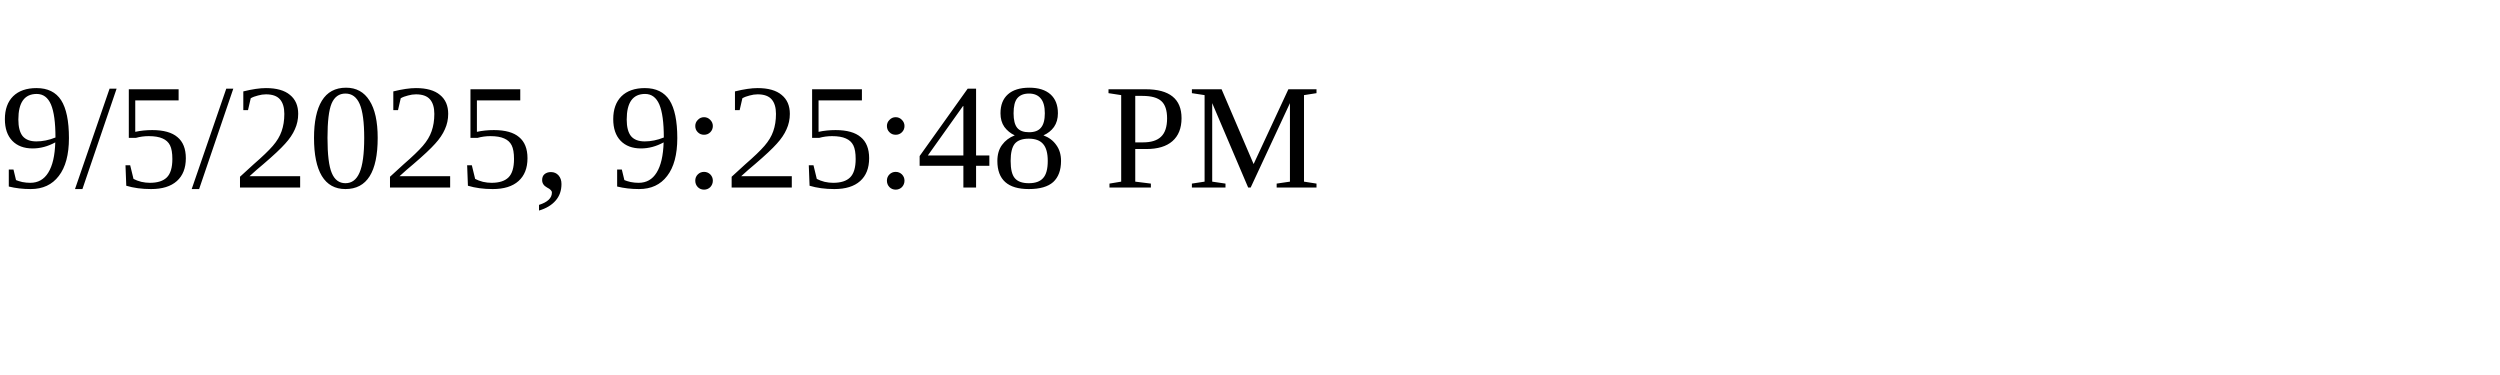
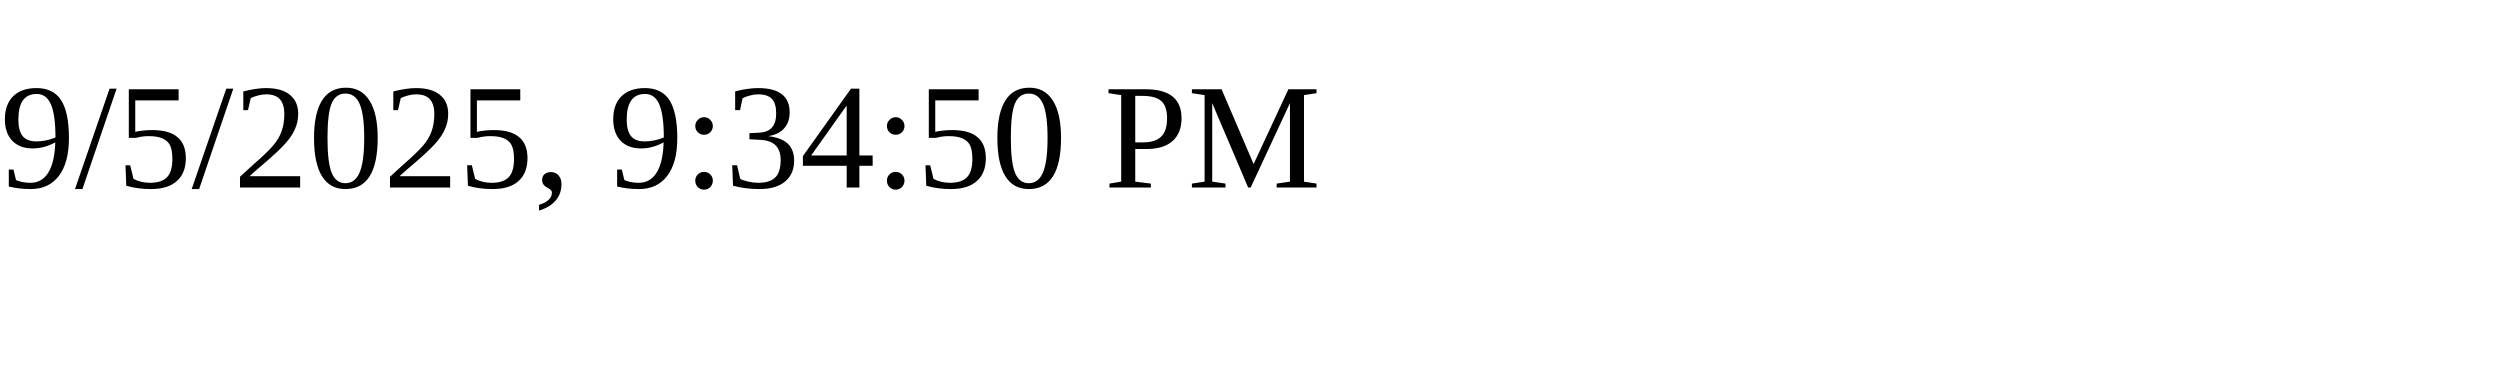
<svg xmlns="http://www.w3.org/2000/svg" height="30" width="200">
-   <text x="0" y="15">9/5/2025, 9:25:48 PM</text>
+   <text x="0" y="15">9/5/2025, 9:34:50 PM</text>
</svg>
